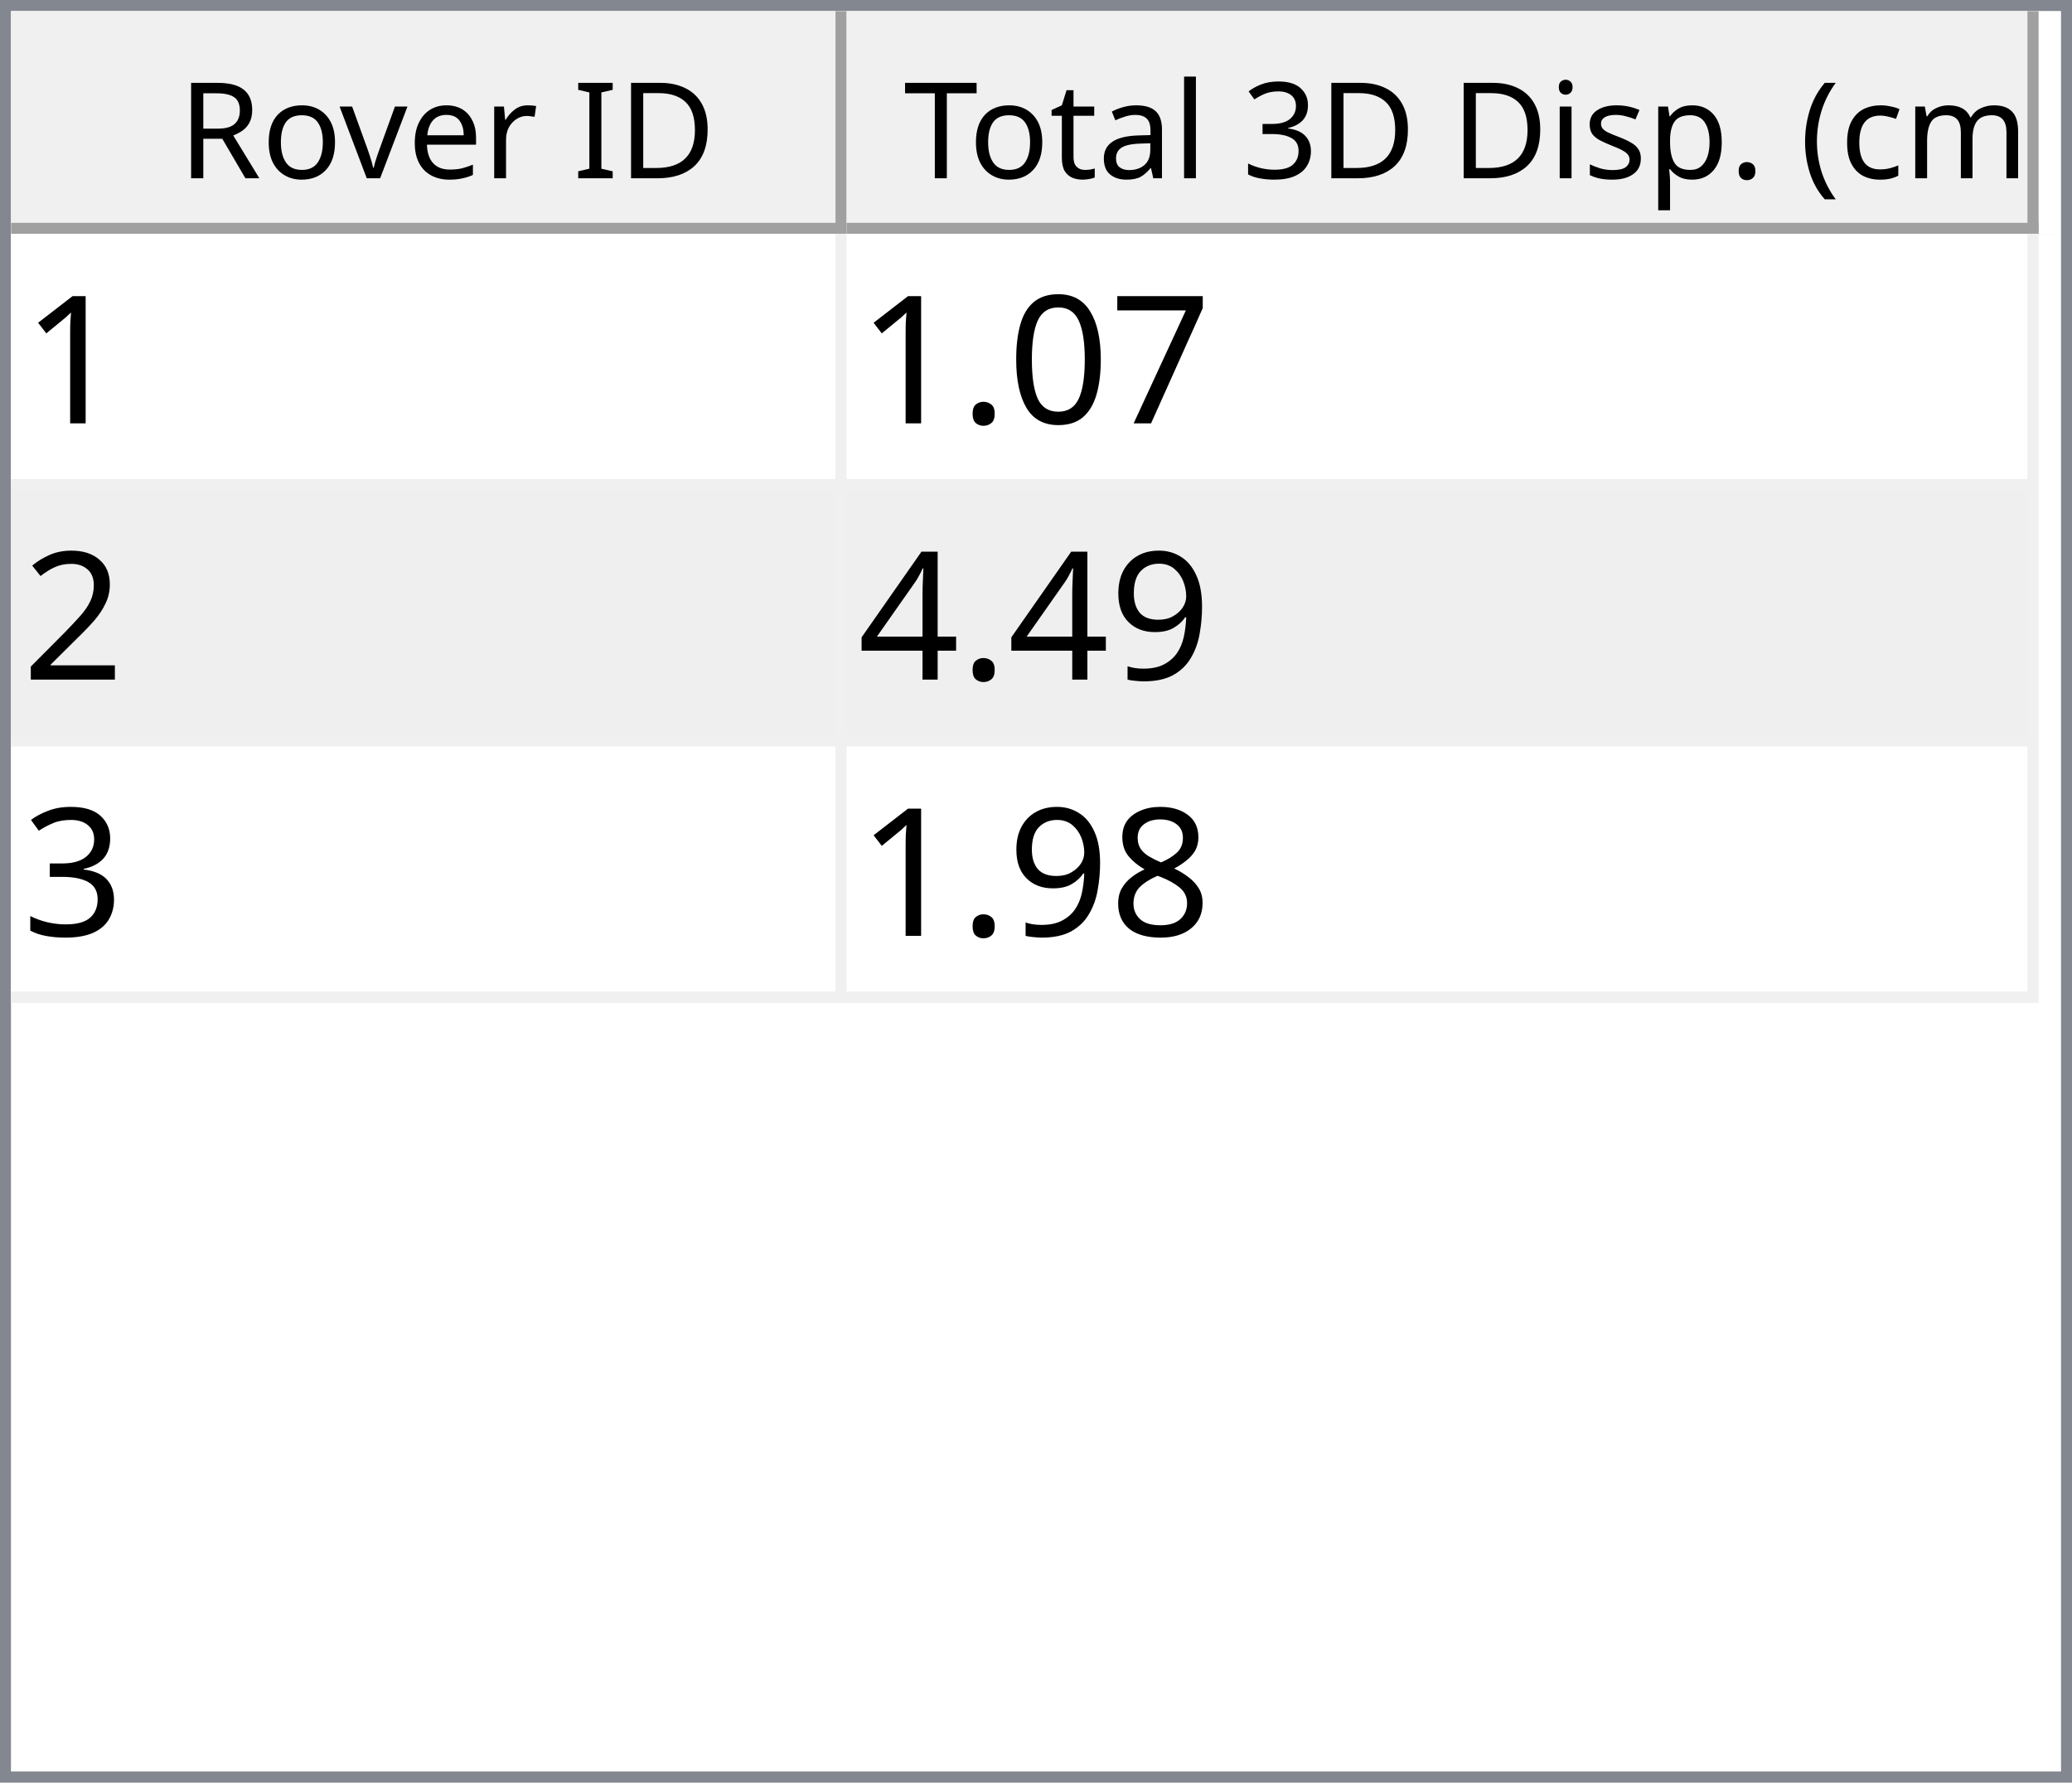
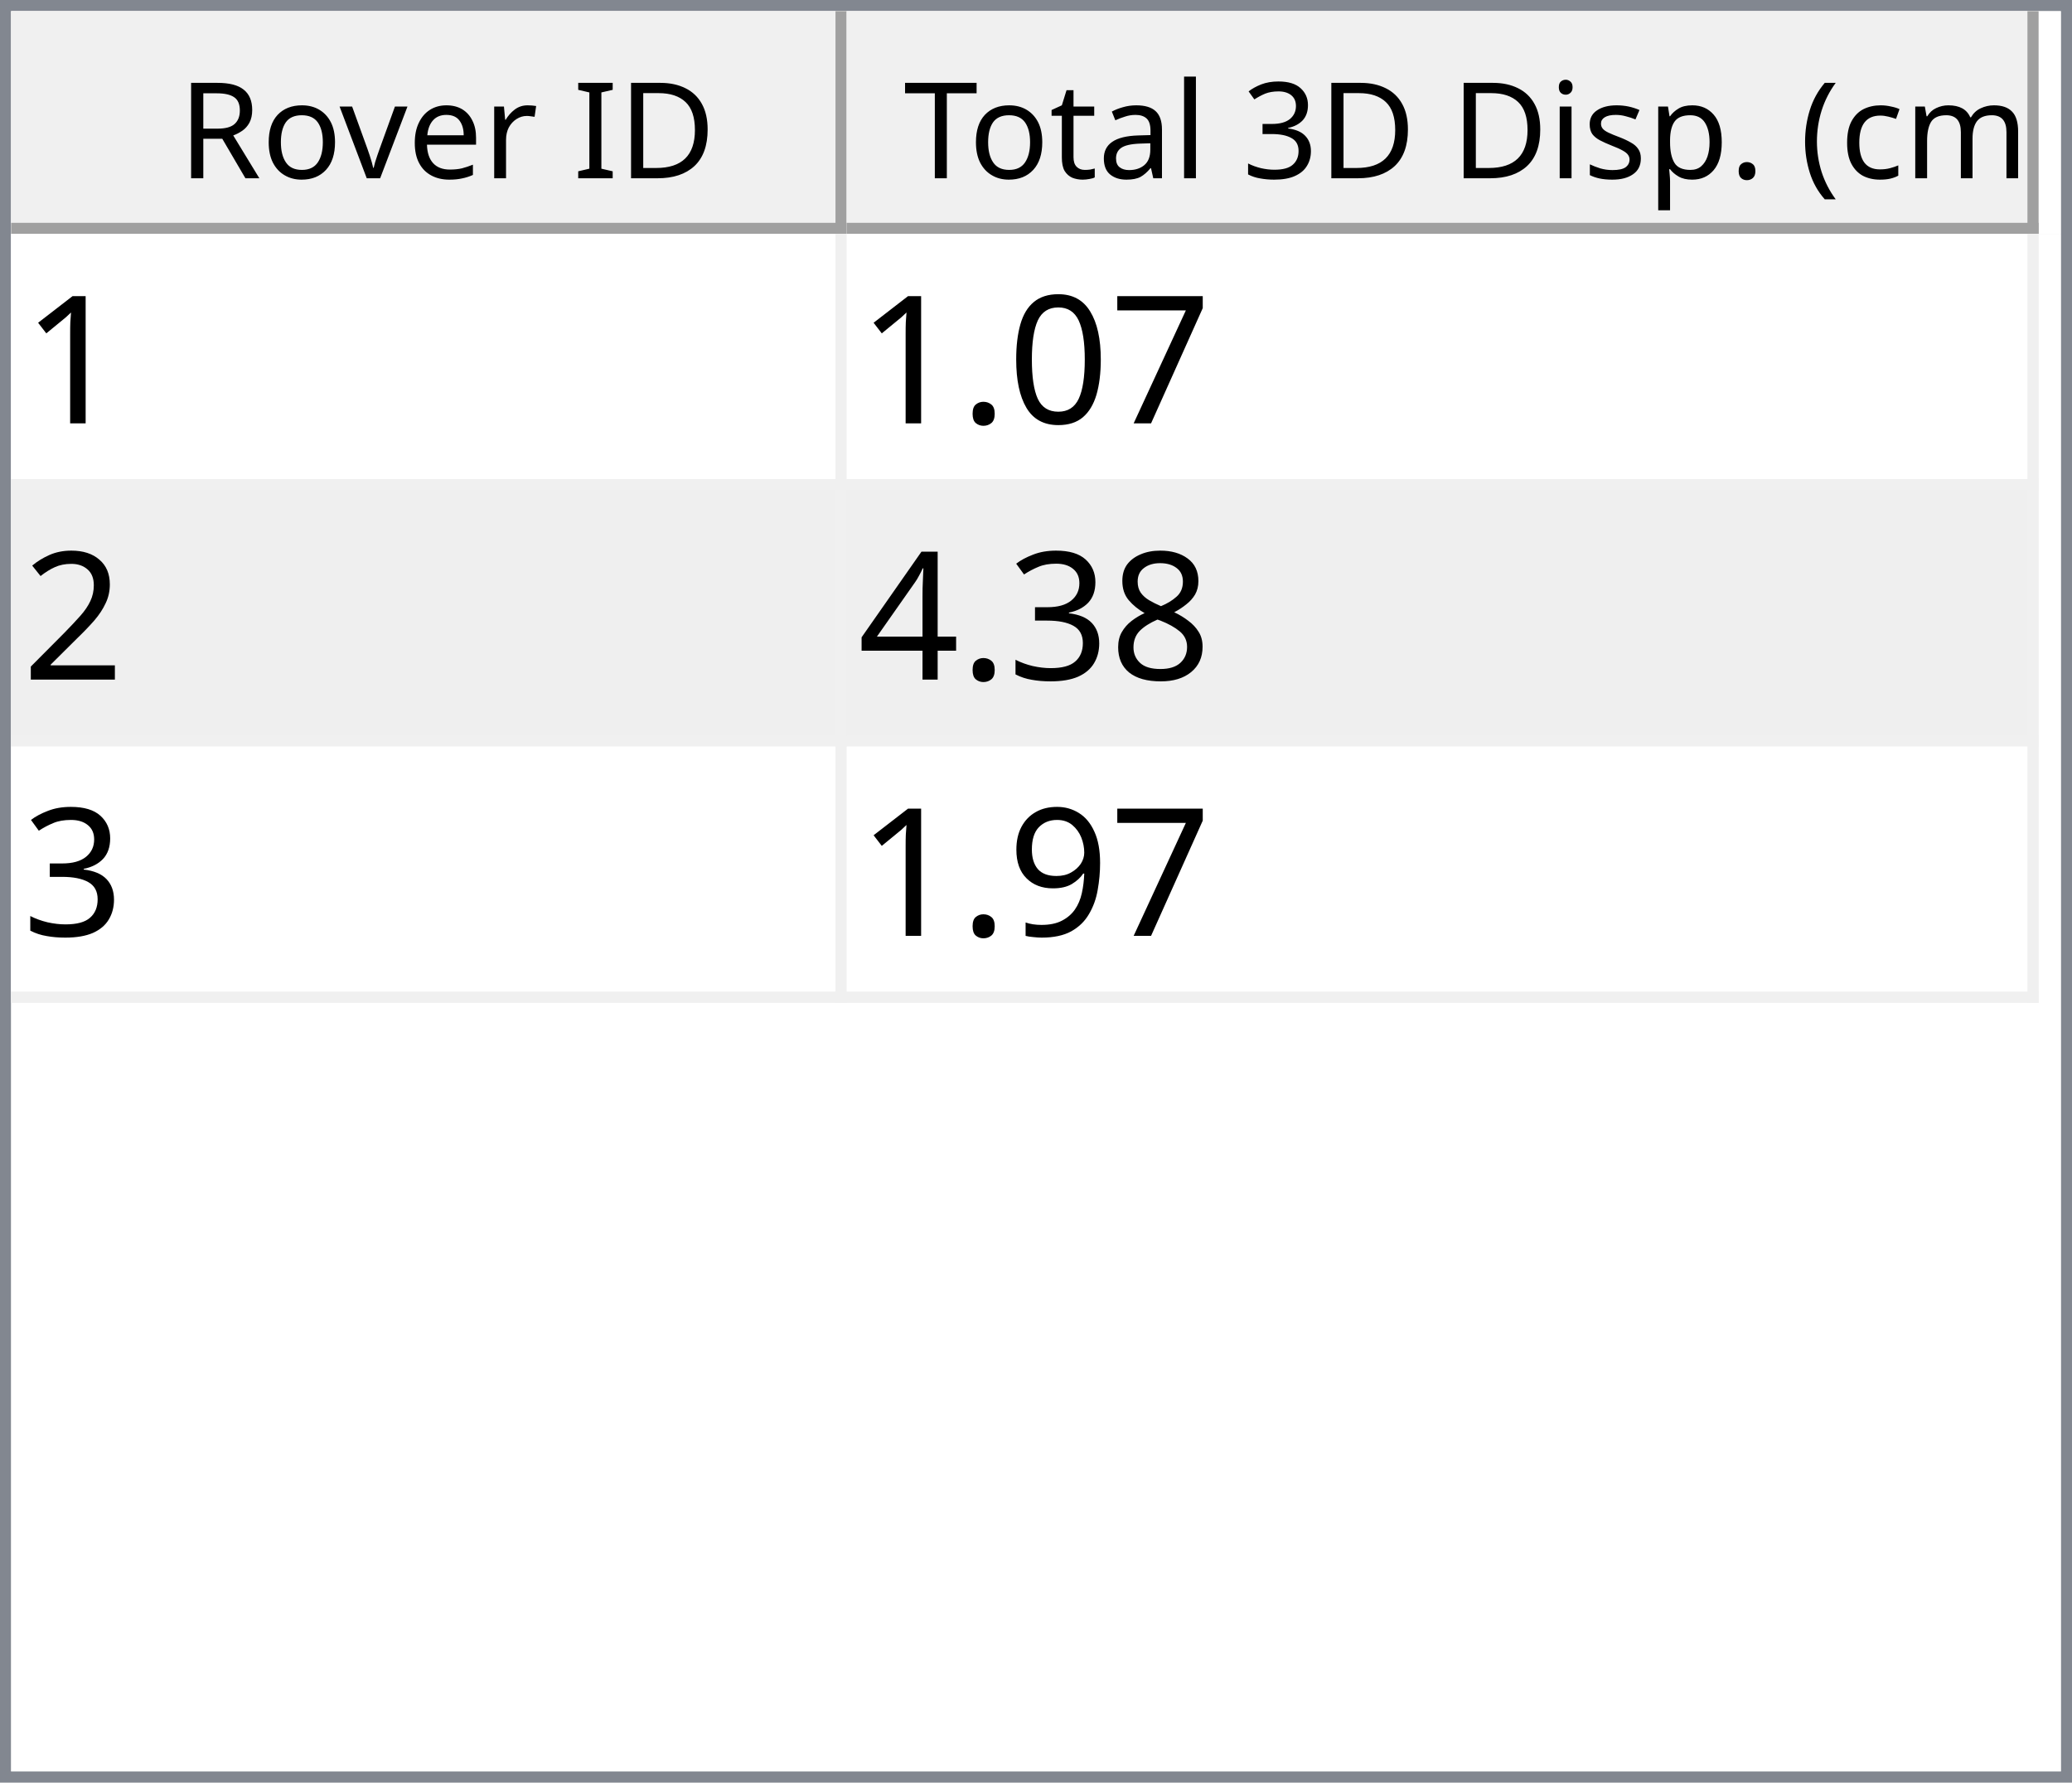
<svg xmlns="http://www.w3.org/2000/svg" style="fill-opacity:1; color-rendering:auto; color-interpolation:auto; text-rendering:auto; stroke:black; stroke-linecap:square; stroke-miterlimit:10; shape-rendering:auto; stroke-opacity:1; fill:black; stroke-dasharray:none; font-weight:normal; stroke-width:1; font-family:'Dialog'; font-style:normal; stroke-linejoin:miter; font-size:12px; stroke-dashoffset:0; image-rendering:auto;" width="186" height="160">
  <defs id="genericDefs" />
  <g>
    <defs id="defs1">
      <clipPath clipPathUnits="userSpaceOnUse" id="clipPath1">
        <path d="M0 0 L186 0 L186 160 L0 160 L0 0 Z" />
      </clipPath>
      <clipPath clipPathUnits="userSpaceOnUse" id="clipPath2">
        <path d="M0 0 L0 160 L186 160 L186 0 Z" />
      </clipPath>
      <clipPath clipPathUnits="userSpaceOnUse" id="clipPath3">
        <path d="M0 0 L0 20 L184 20 L184 0 Z" />
      </clipPath>
      <clipPath clipPathUnits="userSpaceOnUse" id="clipPath4">
        <path d="M0 0 L0 20 L75 20 L75 0 Z" />
      </clipPath>
      <clipPath clipPathUnits="userSpaceOnUse" id="clipPath5">
        <path d="M1 1 L1 19 L74 19 L74 1 Z" />
      </clipPath>
      <clipPath clipPathUnits="userSpaceOnUse" id="clipPath6">
        <path d="M0 0 L0 18 L73 18 L73 0 Z" />
      </clipPath>
      <clipPath clipPathUnits="userSpaceOnUse" id="clipPath7">
        <path d="M-0.5 -0.5 L-0.5 19.5 L74.5 19.5 L74.5 -0.5 Z" />
      </clipPath>
      <clipPath clipPathUnits="userSpaceOnUse" id="clipPath8">
        <path d="M0 0 L0 20 L107 20 L107 0 Z" />
      </clipPath>
      <clipPath clipPathUnits="userSpaceOnUse" id="clipPath9">
        <path d="M1 1 L1 19 L106 19 L106 1 Z" />
      </clipPath>
      <clipPath clipPathUnits="userSpaceOnUse" id="clipPath10">
        <path d="M0 0 L0 18 L105 18 L105 0 Z" />
      </clipPath>
      <clipPath clipPathUnits="userSpaceOnUse" id="clipPath11">
        <path d="M-0.5 -0.5 L-0.5 19.5 L106.5 19.5 L106.5 -0.5 Z" />
      </clipPath>
      <clipPath clipPathUnits="userSpaceOnUse" id="clipPath12">
        <path d="M0 0 L0 138 L184 138 L184 0 Z" />
      </clipPath>
      <clipPath clipPathUnits="userSpaceOnUse" id="clipPath13">
        <path d="M0 0 L0 69 L182 69 L182 0 Z" />
      </clipPath>
      <clipPath clipPathUnits="userSpaceOnUse" id="clipPath14">
        <path d="M-0.5 -0.5 L-0.5 68.5 L181.5 68.5 L181.5 -0.5 Z" />
      </clipPath>
      <clipPath clipPathUnits="userSpaceOnUse" id="clipPath15">
        <path d="M0 0 L0 22 L74 22 L74 0 Z" />
      </clipPath>
      <clipPath clipPathUnits="userSpaceOnUse" id="clipPath16">
        <path d="M0 0 L0 22 L106 22 L106 0 Z" />
      </clipPath>
      <font horiz-adv-x="64.551" id="font1">
        <font-face ascent="107.91" descent="25.098" units-per-em="100" style="font-style:normal; font-family:Segoe UI; font-weight:normal;" />
        <missing-glyph horiz-adv-x="64.551" d="M8.109 0 L8.109 68.266 L56.453 68.266 L56.453 0 L8.109 0 ZM15.328 7.234 L49.219 7.234 L49.219 61.031 L15.328 61.031 L15.328 7.234 Z" />
        <glyph unicode="D" horiz-adv-x="70.117" d="M9.188 0 L9.188 70.016 L28.516 70.016 Q65.531 70.016 65.531 35.891 Q65.531 19.672 55.25 9.836 Q44.969 0 27.734 0 L9.188 0 ZM17.391 62.594 L17.391 7.422 L27.828 7.422 Q41.609 7.422 49.273 14.797 Q56.938 22.172 56.938 35.688 Q56.938 62.594 28.328 62.594 L17.391 62.594 Z" />
        <glyph unicode="I" horiz-adv-x="26.611" d="M17.391 0 L9.188 0 L9.188 70.016 L17.391 70.016 L17.391 0 Z" />
        <glyph unicode=" " horiz-adv-x="27.393" d="" />
        <glyph unicode="r" horiz-adv-x="34.766" d="M34.188 41.891 Q32.078 43.5 28.125 43.5 Q23 43.5 19.555 38.672 Q16.109 33.844 16.109 25.484 L16.109 0 L8.109 0 L8.109 50 L16.109 50 L16.109 39.703 L16.312 39.703 Q18.016 44.969 21.531 47.922 Q25.047 50.875 29.391 50.875 Q32.516 50.875 34.188 50.203 L34.188 41.891 Z" />
        <glyph unicode="e" horiz-adv-x="52.295" d="M48.297 23 L12.984 23 Q13.188 14.656 17.484 10.109 Q21.781 5.562 29.297 5.562 Q37.75 5.562 44.828 11.141 L44.828 3.609 Q38.234 -1.172 27.391 -1.172 Q16.797 -1.172 10.742 5.641 Q4.688 12.453 4.688 24.812 Q4.688 36.469 11.305 43.82 Q17.922 51.172 27.734 51.172 Q37.547 51.172 42.922 44.828 Q48.297 38.484 48.297 27.203 L48.297 23 ZM40.094 29.781 Q40.047 36.719 36.75 40.578 Q33.453 44.438 27.594 44.438 Q21.922 44.438 17.969 40.383 Q14.016 36.328 13.094 29.781 L40.094 29.781 Z" />
        <glyph unicode="v" horiz-adv-x="47.9" d="M47.406 50 L27.484 0 L19.625 0 L0.688 50 L9.469 50 L22.172 13.672 Q23.578 9.672 23.922 6.688 L24.125 6.688 Q24.609 10.453 25.688 13.484 L38.969 50 L47.406 50 Z" />
        <glyph unicode="o" horiz-adv-x="58.594" d="M29 -1.172 Q17.922 -1.172 11.305 5.836 Q4.688 12.844 4.688 24.422 Q4.688 37.016 11.57 44.094 Q18.453 51.172 30.172 51.172 Q41.359 51.172 47.633 44.289 Q53.906 37.406 53.906 25.203 Q53.906 13.234 47.141 6.031 Q40.375 -1.172 29 -1.172 ZM29.594 44.438 Q21.875 44.438 17.383 39.188 Q12.891 33.938 12.891 24.703 Q12.891 15.828 17.43 10.695 Q21.969 5.562 29.594 5.562 Q37.359 5.562 41.531 10.594 Q45.703 15.625 45.703 24.906 Q45.703 34.281 41.531 39.359 Q37.359 44.438 29.594 44.438 Z" />
        <glyph unicode="R" horiz-adv-x="59.814" d="M59.375 0 L49.609 0 L37.891 19.625 Q36.281 22.359 34.766 24.289 Q33.25 26.219 31.664 27.438 Q30.078 28.656 28.25 29.219 Q26.422 29.781 24.125 29.781 L17.391 29.781 L17.391 0 L9.188 0 L9.188 70.016 L30.078 70.016 Q34.672 70.016 38.555 68.867 Q42.438 67.719 45.289 65.375 Q48.141 63.031 49.758 59.547 Q51.375 56.062 51.375 51.375 Q51.375 47.703 50.273 44.656 Q49.172 41.609 47.148 39.211 Q45.125 36.812 42.266 35.133 Q39.406 33.453 35.844 32.516 L35.844 32.328 Q37.594 31.547 38.891 30.547 Q40.188 29.547 41.359 28.18 Q42.531 26.812 43.68 25.078 Q44.828 23.344 46.234 21.047 L59.375 0 ZM17.391 62.594 L17.391 37.203 L28.516 37.203 Q31.594 37.203 34.203 38.133 Q36.812 39.062 38.719 40.797 Q40.625 42.531 41.703 45.047 Q42.781 47.562 42.781 50.688 Q42.781 56.297 39.141 59.445 Q35.5 62.594 28.609 62.594 L17.391 62.594 Z" />
        <glyph unicode=")" horiz-adv-x="30.176" d="M8.297 -15.922 L1.172 -15.922 Q16.406 2.344 16.406 26.812 Q16.406 51.469 1.078 70.016 L8.297 70.016 Q23.531 52.156 23.531 26.703 Q23.531 1.375 8.297 -15.922 Z" />
        <glyph unicode="m" horiz-adv-x="86.133" d="M79.109 0 L71.094 0 L71.094 28.719 Q71.094 37.016 68.531 40.727 Q65.969 44.438 59.906 44.438 Q54.781 44.438 51.195 39.75 Q47.609 35.062 47.609 28.516 L47.609 0 L39.594 0 L39.594 29.688 Q39.594 44.438 28.219 44.438 Q22.953 44.438 19.531 40.016 Q16.109 35.594 16.109 28.516 L16.109 0 L8.109 0 L8.109 50 L16.109 50 L16.109 42.094 L16.312 42.094 Q21.625 51.172 31.844 51.172 Q36.969 51.172 40.773 48.312 Q44.578 45.453 46 40.828 Q51.562 51.172 62.594 51.172 Q79.109 51.172 79.109 30.812 L79.109 0 Z" />
        <glyph unicode="c" horiz-adv-x="46.191" d="M42.188 2.297 Q36.422 -1.172 28.516 -1.172 Q17.828 -1.172 11.258 5.789 Q4.688 12.75 4.688 23.828 Q4.688 36.188 11.766 43.68 Q18.844 51.172 30.672 51.172 Q37.25 51.172 42.281 48.734 L42.281 40.531 Q36.719 44.438 30.375 44.438 Q22.703 44.438 17.797 38.945 Q12.891 33.453 12.891 24.516 Q12.891 15.719 17.508 10.641 Q22.125 5.562 29.891 5.562 Q36.422 5.562 42.188 9.906 L42.188 2.297 Z" />
        <glyph unicode="(" horiz-adv-x="30.176" d="M29.109 -15.922 L21.969 -15.922 Q6.844 1.375 6.844 26.703 Q6.844 52.156 21.969 70.016 L29.203 70.016 Q13.875 51.469 13.875 26.812 Q13.875 2.344 29.109 -15.922 Z" />
        <glyph unicode="." horiz-adv-x="21.68" d="M10.891 -1.078 Q8.641 -1.078 7.055 0.539 Q5.469 2.156 5.469 4.391 Q5.469 6.641 7.055 8.273 Q8.641 9.906 10.891 9.906 Q13.188 9.906 14.797 8.273 Q16.406 6.641 16.406 4.391 Q16.406 2.156 14.797 0.539 Q13.188 -1.078 10.891 -1.078 Z" />
        <glyph unicode="p" horiz-adv-x="58.789" d="M16.312 7.234 L16.109 7.234 L16.109 -23 L8.109 -23 L8.109 50 L16.109 50 L16.109 41.219 L16.312 41.219 Q22.219 51.172 33.594 51.172 Q43.266 51.172 48.688 44.461 Q54.109 37.75 54.109 26.469 Q54.109 13.922 48 6.375 Q41.891 -1.172 31.297 -1.172 Q21.578 -1.172 16.312 7.234 ZM16.109 27.391 L16.109 20.406 Q16.109 14.203 20.141 9.883 Q24.172 5.562 30.375 5.562 Q37.641 5.562 41.773 11.133 Q45.906 16.703 45.906 26.609 Q45.906 34.969 42.047 39.703 Q38.188 44.438 31.594 44.438 Q24.609 44.438 20.359 39.578 Q16.109 34.719 16.109 27.391 Z" />
        <glyph unicode="s" horiz-adv-x="42.432" d="M5.078 1.812 L5.078 10.406 Q11.625 5.562 19.484 5.562 Q30.031 5.562 30.031 12.594 Q30.031 14.594 29.125 15.992 Q28.219 17.391 26.68 18.461 Q25.141 19.531 23.07 20.383 Q21 21.234 18.609 22.172 Q15.281 23.484 12.766 24.828 Q10.25 26.172 8.57 27.859 Q6.891 29.547 6.031 31.695 Q5.172 33.844 5.172 36.719 Q5.172 40.234 6.789 42.945 Q8.406 45.656 11.086 47.484 Q13.766 49.312 17.211 50.242 Q20.656 51.172 24.312 51.172 Q30.812 51.172 35.938 48.922 L35.938 40.828 Q30.422 44.438 23.25 44.438 Q21 44.438 19.195 43.922 Q17.391 43.406 16.094 42.477 Q14.797 41.547 14.086 40.258 Q13.375 38.969 13.375 37.406 Q13.375 35.453 14.086 34.133 Q14.797 32.812 16.164 31.789 Q17.531 30.766 19.484 29.938 Q21.438 29.109 23.922 28.125 Q27.25 26.859 29.883 25.516 Q32.516 24.172 34.375 22.484 Q36.234 20.797 37.234 18.602 Q38.234 16.406 38.234 13.375 Q38.234 9.672 36.602 6.938 Q34.969 4.203 32.234 2.398 Q29.5 0.594 25.93 -0.289 Q22.359 -1.172 18.453 -1.172 Q10.75 -1.172 5.078 1.812 Z" />
        <glyph unicode="i" horiz-adv-x="24.219" d="M12.203 62.703 Q10.062 62.703 8.547 64.164 Q7.031 65.625 7.031 67.875 Q7.031 70.125 8.547 71.609 Q10.062 73.094 12.203 73.094 Q14.406 73.094 15.945 71.609 Q17.484 70.125 17.484 67.875 Q17.484 65.719 15.945 64.211 Q14.406 62.703 12.203 62.703 ZM16.109 0 L8.109 0 L8.109 50 L16.109 50 L16.109 0 Z" />
        <glyph unicode="3" horiz-adv-x="53.906" d="M46.531 19.828 Q46.531 15.094 44.75 11.211 Q42.969 7.328 39.719 4.57 Q36.469 1.812 31.93 0.297 Q27.391 -1.219 21.922 -1.219 Q11.922 -1.219 6 2.594 L6 11.188 Q13.094 5.609 22.219 5.609 Q25.875 5.609 28.828 6.539 Q31.781 7.469 33.906 9.227 Q36.031 10.984 37.18 13.477 Q38.328 15.969 38.328 19.094 Q38.328 32.812 18.797 32.812 L12.984 32.812 L12.984 39.594 L18.5 39.594 Q35.797 39.594 35.797 52.484 Q35.797 64.406 22.609 64.406 Q15.188 64.406 8.688 59.422 L8.688 67.188 Q15.375 71.188 24.609 71.188 Q29 71.188 32.57 69.969 Q36.141 68.75 38.68 66.555 Q41.219 64.359 42.609 61.281 Q44 58.203 44 54.5 Q44 40.672 30.031 36.719 L30.031 36.531 Q33.594 36.141 36.625 34.797 Q39.656 33.453 41.852 31.305 Q44.047 29.156 45.289 26.25 Q46.531 23.344 46.531 19.828 Z" />
        <glyph unicode="l" horiz-adv-x="24.219" d="M16.109 0 L8.109 0 L8.109 74.031 L16.109 74.031 L16.109 0 Z" />
        <glyph unicode="a" horiz-adv-x="50.879" d="M43.891 0 L35.891 0 L35.891 7.812 L35.688 7.812 Q30.469 -1.172 20.312 -1.172 Q12.844 -1.172 8.617 2.781 Q4.391 6.734 4.391 13.281 Q4.391 27.297 20.906 29.594 L35.891 31.688 Q35.891 44.438 25.594 44.438 Q16.547 44.438 9.281 38.281 L9.281 46.484 Q16.656 51.172 26.266 51.172 Q43.891 51.172 43.891 32.516 L43.891 0 ZM35.891 25.297 L23.828 23.641 Q18.266 22.859 15.43 20.875 Q12.594 18.891 12.594 13.875 Q12.594 10.203 15.211 7.883 Q17.828 5.562 22.172 5.562 Q28.125 5.562 32.008 9.742 Q35.891 13.922 35.891 20.312 L35.891 25.297 Z" />
        <glyph unicode="t" horiz-adv-x="33.887" d="M31.297 0.484 Q28.469 -1.078 23.828 -1.078 Q10.688 -1.078 10.688 13.578 L10.688 43.172 L2.094 43.172 L2.094 50 L10.688 50 L10.688 62.203 L18.703 64.797 L18.703 50 L31.297 50 L31.297 43.172 L18.703 43.172 L18.703 14.984 Q18.703 9.969 20.414 7.82 Q22.125 5.672 26.078 5.672 Q29.109 5.672 31.297 7.328 L31.297 0.484 Z" />
        <glyph unicode="T" horiz-adv-x="52.393" d="M50.594 62.594 L30.375 62.594 L30.375 0 L22.172 0 L22.172 62.594 L2 62.594 L2 70.016 L50.594 70.016 L50.594 62.594 Z" />
      </font>
      <font horiz-adv-x="75.0" id="font2">
        <font-face ascent="100.537" descent="21.973" units-per-em="100" style="font-style:normal; font-family:sans-serif; font-weight:normal;" />
        <missing-glyph horiz-adv-x="75.0" d="M12.5 0 L12.5 62.5 L62.5 62.5 L62.5 0 L12.5 0 ZM14.062 1.562 L60.938 1.562 L60.938 60.938 L14.062 60.938 L14.062 1.562 Z" />
        <glyph unicode="1" horiz-adv-x="55.615" d="M37.25 0 L28.469 0 L28.469 56 Q25.297 52.984 20.141 49.953 Q14.984 46.922 10.891 45.406 L10.891 53.906 Q18.266 57.375 23.781 62.305 Q29.297 67.234 31.594 71.875 L37.25 71.875 L37.25 0 Z" />
        <glyph unicode="7" horiz-adv-x="55.615" d="M4.734 62.203 L4.734 70.656 L51.078 70.656 L51.078 63.812 Q44.234 56.547 37.523 44.484 Q30.812 32.422 27.156 19.672 Q24.516 10.688 23.781 0 L14.75 0 Q14.891 8.453 18.062 20.414 Q21.234 32.375 27.172 43.484 Q33.109 54.594 39.797 62.203 L4.734 62.203 Z" />
        <glyph unicode="0" horiz-adv-x="55.615" d="M4.156 35.297 Q4.156 48 6.766 55.742 Q9.375 63.484 14.523 67.68 Q19.672 71.875 27.484 71.875 Q33.25 71.875 37.594 69.555 Q41.938 67.234 44.773 62.867 Q47.609 58.5 49.219 52.227 Q50.828 45.953 50.828 35.297 Q50.828 22.703 48.242 14.969 Q45.656 7.234 40.508 3.008 Q35.359 -1.219 27.484 -1.219 Q17.141 -1.219 11.234 6.203 Q4.156 15.141 4.156 35.297 ZM13.188 35.297 Q13.188 17.672 17.312 11.836 Q21.438 6 27.484 6 Q33.547 6 37.672 11.859 Q41.797 17.719 41.797 35.297 Q41.797 52.984 37.672 58.789 Q33.547 64.594 27.391 64.594 Q21.344 64.594 17.719 59.469 Q13.188 52.938 13.188 35.297 Z" />
        <glyph unicode="." horiz-adv-x="27.783" d="M9.078 0 L9.078 10.016 L19.094 10.016 L19.094 0 L9.078 0 Z" />
        <glyph unicode="2" horiz-adv-x="55.615" d="M50.344 8.453 L50.344 0 L3.031 0 Q2.938 3.172 4.047 6.109 Q5.859 10.938 9.836 15.625 Q13.812 20.312 21.344 26.469 Q33.016 36.031 37.117 41.625 Q41.219 47.219 41.219 52.203 Q41.219 57.422 37.477 61.008 Q33.734 64.594 27.734 64.594 Q21.391 64.594 17.578 60.789 Q13.766 56.984 13.719 50.25 L4.688 51.172 Q5.609 61.281 11.664 66.578 Q17.719 71.875 27.938 71.875 Q38.234 71.875 44.242 66.164 Q50.25 60.453 50.25 52 Q50.25 47.703 48.492 43.555 Q46.734 39.406 42.656 34.812 Q38.578 30.219 29.109 22.219 Q21.188 15.578 18.945 13.211 Q16.703 10.844 15.234 8.453 L50.344 8.453 Z" />
+         <glyph unicode="8" horiz-adv-x="55.615" d="M17.672 38.812 Q12.203 40.828 9.57 44.539 Q6.938 48.25 6.938 53.422 Q6.938 61.234 12.555 66.555 Q18.172 71.875 27.484 71.875 Q36.859 71.875 42.578 66.43 Q48.297 60.984 48.297 53.172 Q48.297 48.188 45.68 44.508 Q43.062 40.828 37.75 38.812 Q44.344 36.672 47.781 31.883 Q51.219 27.094 51.219 20.453 Q51.219 11.281 44.727 5.031 Q38.234 -1.219 27.641 -1.219 Q17.047 -1.219 10.547 5.055 Q4.047 11.328 4.047 20.703 Q4.047 27.688 7.594 32.398 Q11.141 37.109 17.672 38.812 ZM15.922 53.719 Q15.922 48.641 19.195 45.414 Q22.469 42.188 27.688 42.188 Q32.766 42.188 36.016 45.383 Q39.266 48.578 39.266 53.219 Q39.266 58.062 35.914 61.359 Q32.562 64.656 27.594 64.656 Q22.562 64.656 19.242 61.43 Q15.922 58.203 15.922 53.719 ZM13.094 20.656 Q13.094 16.891 14.875 13.375 Q16.656 9.859 20.172 7.93 Q23.688 6 27.734 6 Q34.031 6 38.133 10.055 Q42.234 14.109 42.234 20.359 Q42.234 26.703 38.016 30.859 Q33.797 35.016 27.438 35.016 Q21.234 35.016 17.164 30.914 Q13.094 26.812 13.094 20.656 Z" />
+         <glyph unicode="3" horiz-adv-x="55.615" d="M4.203 18.891 L12.984 20.062 Q14.5 12.594 18.141 9.297 Q21.781 6 27 6 Q33.203 6 37.477 10.297 Q41.75 14.594 41.75 20.953 Q41.75 27 37.797 30.93 Q33.844 34.859 27.734 34.859 Q25.25 34.859 21.531 33.891 L22.516 41.609 Q23.391 41.5 23.922 41.5 Q29.547 41.5 34.039 44.43 Q38.531 47.359 38.531 53.469 Q38.531 58.297 35.258 61.477 Q31.984 64.656 26.812 64.656 Q21.688 64.656 18.266 61.43 Q14.844 58.203 13.875 51.766 L5.078 53.328 Q6.688 62.156 12.398 67.016 Q18.109 71.875 26.609 71.875 Q32.469 71.875 37.398 69.359 Q42.328 66.844 44.945 62.5 Q47.562 58.156 47.562 53.266 Q47.562 48.641 45.07 44.828 Q42.578 41.016 37.703 38.766 Q44.047 37.312 47.562 32.695 Q51.078 28.078 51.078 21.141 Q51.078 11.766 44.242 5.25 Q37.406 -1.266 26.953 -1.266 Q17.531 -1.266 11.305 4.352 Q5.078 9.969 4.203 18.891 Z" />
+         <glyph unicode="4" horiz-adv-x="55.615" d="M32.328 0 L32.328 17.141 L1.266 17.141 L1.266 25.203 L33.938 71.578 L41.109 71.578 L41.109 25.203 L50.781 25.203 L50.781 17.141 L41.109 17.141 L41.109 0 L32.328 0 ZM32.328 25.203 L32.328 57.469 L9.906 25.203 L32.328 25.203 Z" />
        <glyph unicode="9" horiz-adv-x="55.615" d="M5.469 16.547 L13.922 17.328 Q14.984 11.375 18.016 8.688 Q21.047 6 25.781 6 Q29.828 6 32.883 7.859 Q35.938 9.719 37.891 12.82 Q39.844 15.922 41.164 21.195 Q42.484 26.469 42.484 31.938 Q42.484 32.516 42.438 33.688 Q39.797 29.5 35.234 26.883 Q30.672 24.266 25.344 24.266 Q16.453 24.266 10.305 30.711 Q4.156 37.156 4.156 47.703 Q4.156 58.594 10.578 65.234 Q17 71.875 26.656 71.875 Q33.641 71.875 39.43 68.117 Q45.219 64.359 48.219 57.398 Q51.219 50.438 51.219 37.25 Q51.219 23.531 48.242 15.406 Q45.266 7.281 39.383 3.031 Q33.5 -1.219 25.594 -1.219 Q17.188 -1.219 11.867 3.445 Q6.547 8.109 5.469 16.547 ZM41.453 48.141 Q41.453 55.719 37.43 60.156 Q33.406 64.594 27.734 64.594 Q21.875 64.594 17.531 59.812 Q13.188 55.031 13.188 47.406 Q13.188 40.578 17.312 36.305 Q21.438 32.031 27.484 32.031 Q33.594 32.031 37.523 36.305 Q41.453 40.578 41.453 48.141 Z" />
-         <glyph unicode="4" horiz-adv-x="55.615" d="M32.328 0 L32.328 17.141 L1.266 17.141 L1.266 25.203 L33.938 71.578 L41.109 71.578 L41.109 25.203 L50.781 25.203 L50.781 17.141 L41.109 17.141 L41.109 0 L32.328 0 ZM32.328 25.203 L32.328 57.469 L9.906 25.203 L32.328 25.203 Z" />
-         <glyph unicode="3" horiz-adv-x="55.615" d="M4.203 18.891 L12.984 20.062 Q14.5 12.594 18.141 9.297 Q21.781 6 27 6 Q33.203 6 37.477 10.297 Q41.75 14.594 41.75 20.953 Q41.75 27 37.797 30.93 Q33.844 34.859 27.734 34.859 Q25.25 34.859 21.531 33.891 L22.516 41.609 Q23.391 41.5 23.922 41.5 Q29.547 41.5 34.039 44.43 Q38.531 47.359 38.531 53.469 Q38.531 58.297 35.258 61.477 Q31.984 64.656 26.812 64.656 Q21.688 64.656 18.266 61.43 Q14.844 58.203 13.875 51.766 L5.078 53.328 Q6.688 62.156 12.398 67.016 Q18.109 71.875 26.609 71.875 Q32.469 71.875 37.398 69.359 Q42.328 66.844 44.945 62.5 Q47.562 58.156 47.562 53.266 Q47.562 48.641 45.07 44.828 Q42.578 41.016 37.703 38.766 Q44.047 37.312 47.562 32.695 Q51.078 28.078 51.078 21.141 Q51.078 11.766 44.242 5.25 Q37.406 -1.266 26.953 -1.266 Q17.531 -1.266 11.305 4.352 Q5.078 9.969 4.203 18.891 Z" />
-         <glyph unicode="8" horiz-adv-x="55.615" d="M17.672 38.812 Q12.203 40.828 9.57 44.539 Q6.938 48.25 6.938 53.422 Q6.938 61.234 12.555 66.555 Q18.172 71.875 27.484 71.875 Q36.859 71.875 42.578 66.43 Q48.297 60.984 48.297 53.172 Q48.297 48.188 45.68 44.508 Q43.062 40.828 37.75 38.812 Q44.344 36.672 47.781 31.883 Q51.219 27.094 51.219 20.453 Q51.219 11.281 44.727 5.031 Q38.234 -1.219 27.641 -1.219 Q17.047 -1.219 10.547 5.055 Q4.047 11.328 4.047 20.703 Q4.047 27.688 7.594 32.398 Q11.141 37.109 17.672 38.812 ZM15.922 53.719 Q15.922 48.641 19.195 45.414 Q22.469 42.188 27.688 42.188 Q32.766 42.188 36.016 45.383 Q39.266 48.578 39.266 53.219 Q39.266 58.062 35.914 61.359 Q32.562 64.656 27.594 64.656 Q22.562 64.656 19.242 61.43 Q15.922 58.203 15.922 53.719 ZM13.094 20.656 Q13.094 16.891 14.875 13.375 Q16.656 9.859 20.172 7.93 Q23.688 6 27.734 6 Q34.031 6 38.133 10.055 Q42.234 14.109 42.234 20.359 Q42.234 26.703 38.016 30.859 Q33.797 35.016 27.438 35.016 Q21.234 35.016 17.164 30.914 Q13.094 26.812 13.094 20.656 Z" />
      </font>
    </defs>
    <g style="fill:white; stroke:white;">
      <rect x="0" y="0" width="186" style="clip-path:url(#clipPath1); stroke:none;" height="160" />
    </g>
    <g style="fill:white; text-rendering:optimizeSpeed; color-rendering:optimizeSpeed; image-rendering:optimizeSpeed; shape-rendering:crispEdges; stroke:white; color-interpolation:sRGB;">
      <rect x="0" width="186" height="160" y="0" style="stroke:none;" />
      <path style="stroke:none;" d="M0 160 L186 160 L186 0 L0 0 Z" />
    </g>
    <g style="fill:rgb(240,240,240); font-family:'Segoe UI'; stroke:rgb(240,240,240);">
      <rect x="0" y="0" width="186" style="clip-path:url(#clipPath2); stroke:none;" height="160" />
    </g>
    <g style="fill:rgb(130,135,144); font-family:'Segoe UI'; stroke:rgb(130,135,144);">
      <path d="M0 0 L186 0 L186 160 L0 160 L0 0 ZM1 1 L185 1 L185 159 L1 159 L1 1 Z" style="fill-rule:evenodd; clip-path:url(#clipPath2); stroke:none;" />
    </g>
    <g style="fill:white; font-family:'Segoe UI'; stroke:white;" transform="translate(1,1)">
      <rect x="0" y="0" width="184" style="clip-path:url(#clipPath3); stroke:none;" height="20" />
    </g>
    <g style="fill:rgb(240,240,240); font-family:'Segoe UI'; stroke:rgb(240,240,240);" transform="translate(1,1)">
      <rect x="0" y="0" width="75" style="clip-path:url(#clipPath4); stroke:none;" height="20" />
    </g>
    <g style="font-family:'Segoe UI';" transform="translate(2,2)">
      <text x="14" xml:space="preserve" y="14" style="clip-path:url(#clipPath6); stroke:none;">Rover ID</text>
    </g>
    <g style="fill:rgb(160,160,160); font-family:'Segoe UI'; stroke:rgb(160,160,160); stroke-linejoin:bevel;" transform="translate(1.5,1.5)">
      <line x1="74" x2="74" y1="0" style="fill:none; clip-path:url(#clipPath7);" y2="19" />
    </g>
    <g style="fill:rgb(160,160,160); font-family:'Segoe UI'; stroke:rgb(160,160,160); stroke-linejoin:bevel;" transform="matrix(1,0,0,1,1,1) translate(0.5,0.5)">
      <line x1="0" x2="74" y1="19" style="fill:none; clip-path:url(#clipPath7);" y2="19" />
    </g>
    <g style="fill:rgb(240,240,240); font-family:'Segoe UI'; stroke:rgb(240,240,240);" transform="translate(76,1)">
      <rect x="0" y="0" width="107" style="clip-path:url(#clipPath8); stroke:none;" height="20" />
    </g>
    <g style="font-family:'Segoe UI';" transform="translate(77,2)">
      <text x="1" xml:space="preserve" y="14" style="clip-path:url(#clipPath10); stroke:none;"> Total 3D Disp. (cm)</text>
    </g>
    <g style="fill:rgb(160,160,160); font-family:'Segoe UI'; stroke:rgb(160,160,160); stroke-linejoin:bevel;" transform="translate(76.5,1.5)">
      <line x1="106" x2="106" y1="0" style="fill:none; clip-path:url(#clipPath11);" y2="19" />
    </g>
    <g style="fill:rgb(160,160,160); font-family:'Segoe UI'; stroke:rgb(160,160,160); stroke-linejoin:bevel;" transform="matrix(1,0,0,1,76,1) translate(0.5,0.5)">
      <line x1="0" x2="106" y1="19" style="fill:none; clip-path:url(#clipPath11);" y2="19" />
    </g>
    <g style="fill:white; font-family:'Segoe UI'; stroke:white;" transform="translate(1,21)">
      <rect x="0" y="0" width="184" style="clip-path:url(#clipPath12); stroke:none;" height="138" />
    </g>
    <g style="fill:rgb(240,240,240); font-size:16px; font-family:sans-serif; stroke:rgb(240,240,240);" transform="translate(1,21)">
      <rect x="0" y="0" width="182" style="clip-path:url(#clipPath13); stroke:none;" height="69" />
      <line transform="translate(0.5,0.5)" x1="0" x2="181" y1="22" style="clip-path:url(#clipPath14); fill:none; stroke-linejoin:bevel;" y2="22" />
    </g>
    <g transform="matrix(1,0,0,1,1,21) translate(0.5,0.5)" style="fill:rgb(240,240,240); font-size:16px; font-family:sans-serif; stroke:rgb(240,240,240); stroke-linejoin:bevel;">
      <line x1="0" x2="181" y1="45" style="fill:none; clip-path:url(#clipPath14);" y2="45" />
    </g>
    <g transform="matrix(1,0,0,1,1,21) translate(0.5,0.5)" style="fill:rgb(240,240,240); font-size:16px; font-family:sans-serif; stroke:rgb(240,240,240); stroke-linejoin:bevel;">
      <line x1="0" x2="181" y1="68" style="fill:none; clip-path:url(#clipPath14);" y2="68" />
    </g>
    <g transform="matrix(1,0,0,1,1,21) translate(0.5,0.5)" style="fill:rgb(240,240,240); font-size:16px; font-family:sans-serif; stroke:rgb(240,240,240); stroke-linejoin:bevel;">
      <line x1="74" x2="74" y1="0" style="fill:none; clip-path:url(#clipPath14);" y2="68" />
    </g>
    <g transform="matrix(1,0,0,1,1,21) translate(0.5,0.5)" style="fill:rgb(240,240,240); font-size:16px; font-family:sans-serif; stroke:rgb(240,240,240); stroke-linejoin:bevel;">
      <line x1="181" x2="181" y1="0" style="fill:none; clip-path:url(#clipPath14);" y2="68" />
    </g>
    <g style="fill:white; font-size:16px; font-family:sans-serif; stroke:white;" transform="matrix(1,0,0,1,1,21)">
      <rect x="0" y="0" width="74" style="clip-path:url(#clipPath15); stroke:none;" height="22" />
      <text x="1" y="17" style="fill:black; clip-path:url(#clipPath15); stroke:none;" xml:space="preserve">1</text>
    </g>
    <g style="fill:white; font-size:16px; font-family:sans-serif; stroke:white;" transform="matrix(1,0,0,1,1,21) translate(75,0)">
      <rect x="0" y="0" width="106" style="clip-path:url(#clipPath16); stroke:none;" height="22" />
      <text x="1" y="17" style="fill:black; clip-path:url(#clipPath16); stroke:none;" xml:space="preserve">1.07</text>
    </g>
    <g style="fill:rgb(239,239,239); font-size:16px; font-family:sans-serif; stroke:rgb(239,239,239);" transform="matrix(1,0,0,1,1,21) translate(0,23)">
      <rect x="0" y="0" width="74" style="clip-path:url(#clipPath15); stroke:none;" height="22" />
      <text x="1" y="17" style="fill:black; clip-path:url(#clipPath15); stroke:none;" xml:space="preserve">2</text>
    </g>
    <g style="fill:rgb(239,239,239); font-size:16px; font-family:sans-serif; stroke:rgb(239,239,239);" transform="matrix(1,0,0,1,1,21) translate(75,23)">
      <rect x="0" y="0" width="106" style="clip-path:url(#clipPath16); stroke:none;" height="22" />
-       <text x="1" y="17" style="fill:black; clip-path:url(#clipPath16); stroke:none;" xml:space="preserve">4.49</text>
+       <text x="1" y="17" style="fill:black; clip-path:url(#clipPath16); stroke:none;" xml:space="preserve">4.38</text>
    </g>
    <g style="fill:white; font-size:16px; font-family:sans-serif; stroke:white;" transform="matrix(1,0,0,1,1,21) translate(0,46)">
      <rect x="0" y="0" width="74" style="clip-path:url(#clipPath15); stroke:none;" height="22" />
      <text x="1" y="17" style="fill:black; clip-path:url(#clipPath15); stroke:none;" xml:space="preserve">3</text>
    </g>
    <g style="fill:white; font-size:16px; font-family:sans-serif; stroke:white;" transform="matrix(1,0,0,1,1,21) translate(75,46)">
      <rect x="0" y="0" width="106" style="clip-path:url(#clipPath16); stroke:none;" height="22" />
-       <text x="1" y="17" style="fill:black; clip-path:url(#clipPath16); stroke:none;" xml:space="preserve">1.98</text>
+       <text x="1" y="17" style="fill:black; clip-path:url(#clipPath16); stroke:none;" xml:space="preserve">1.97</text>
    </g>
  </g>
</svg>
